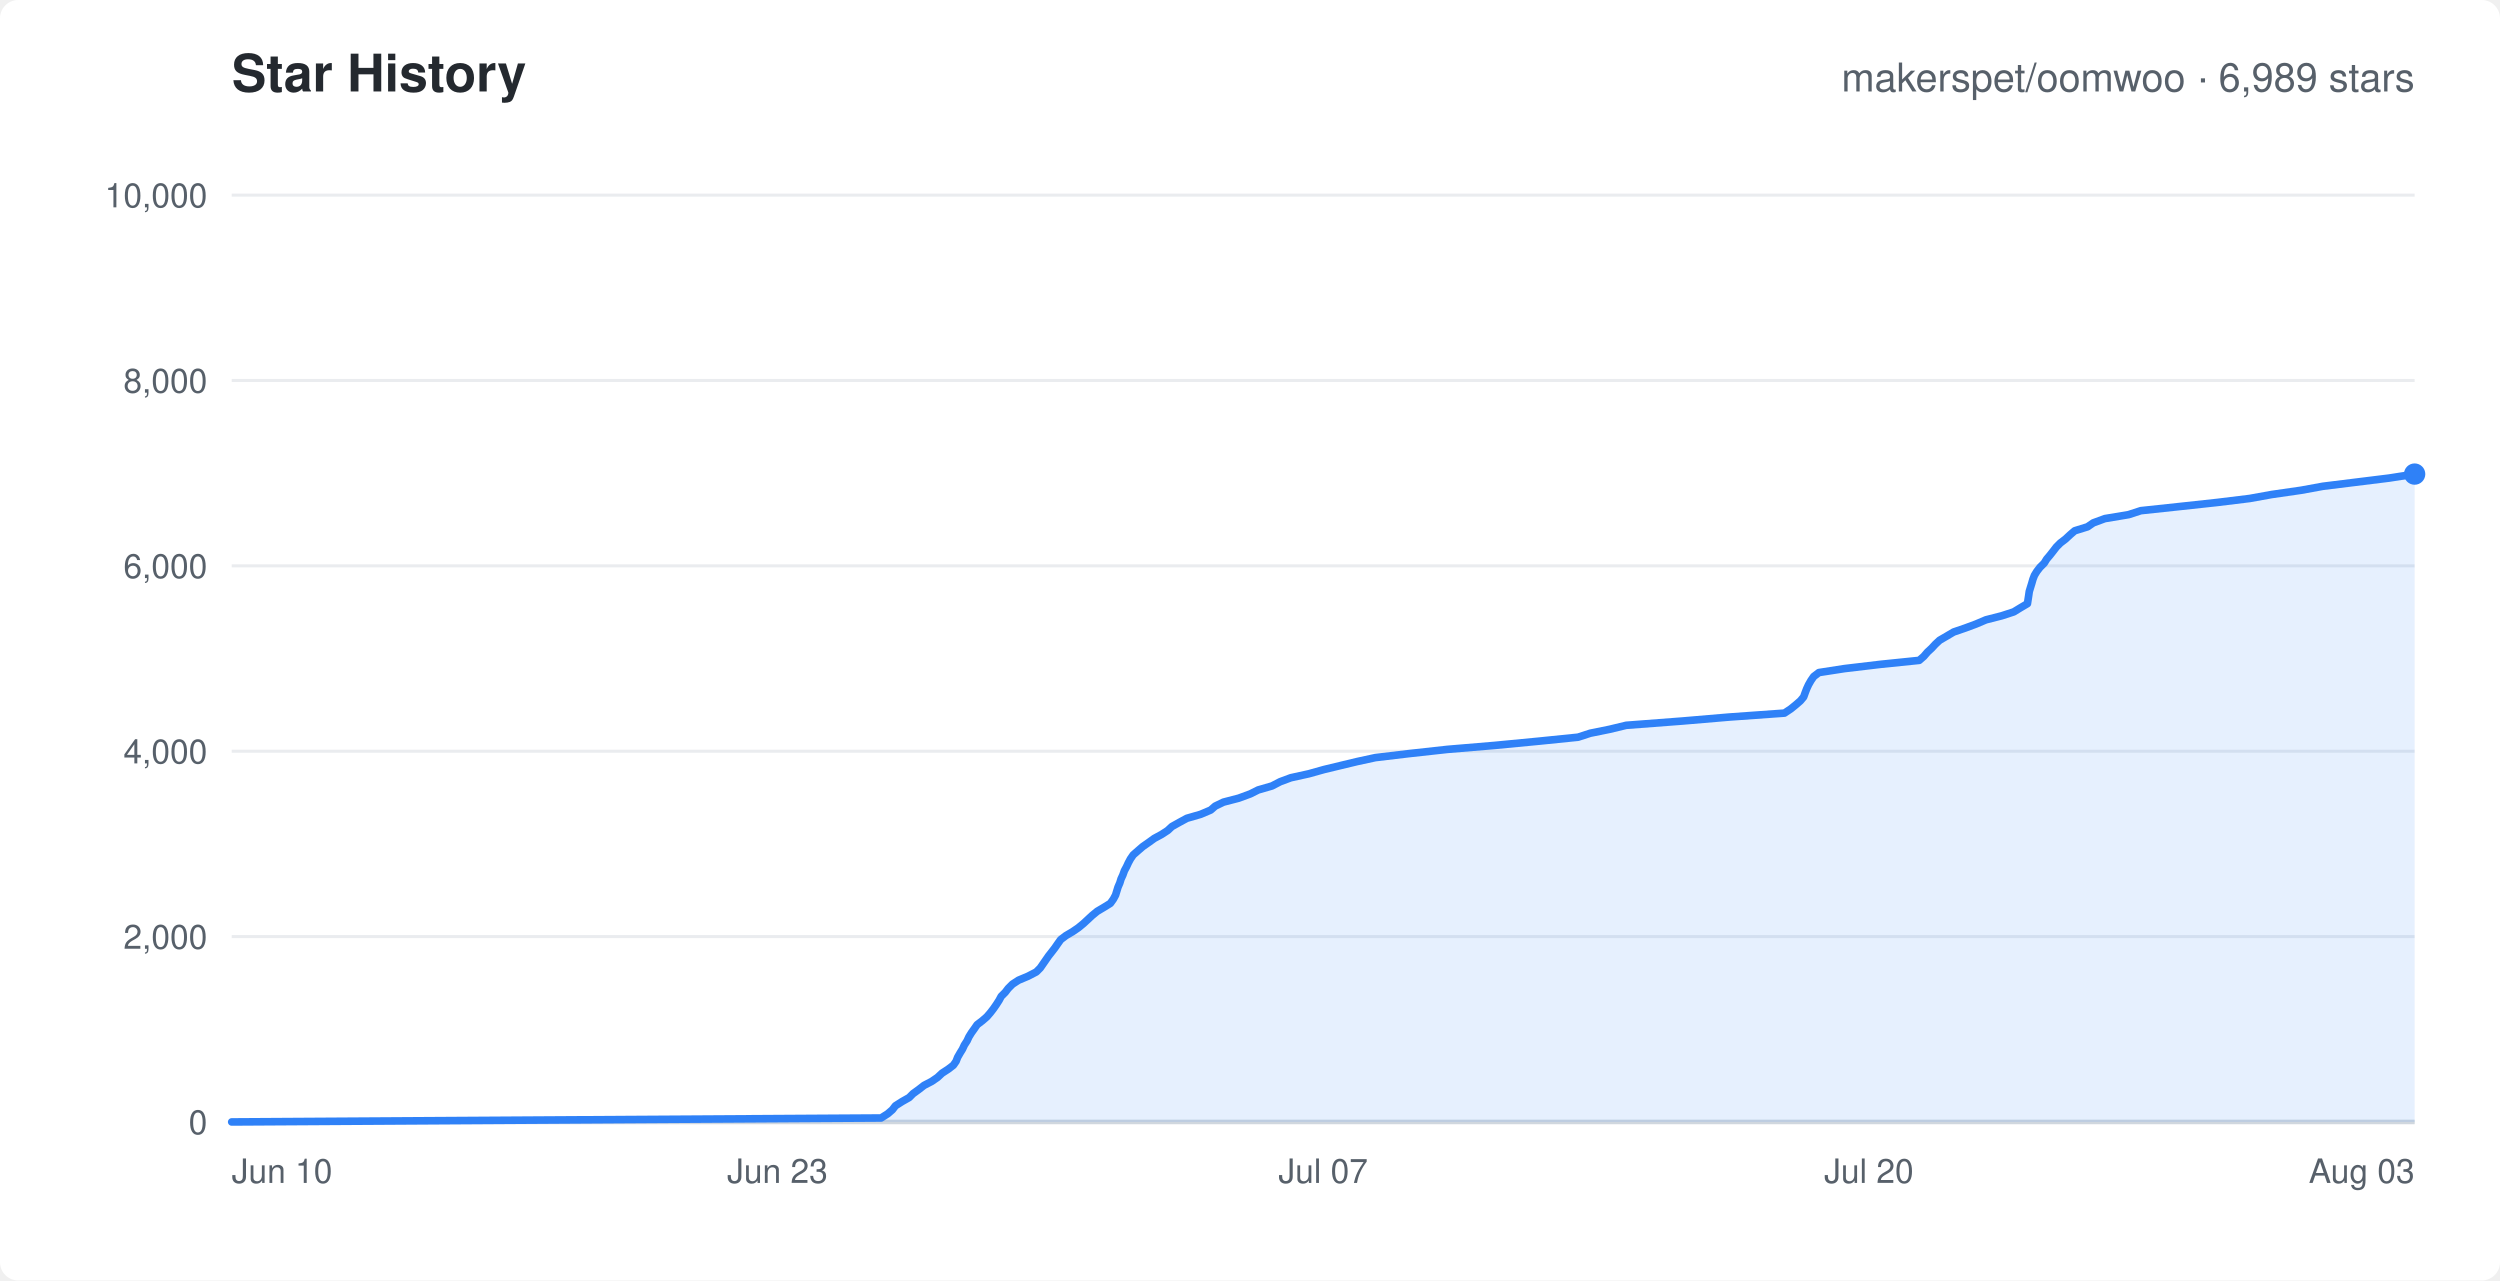
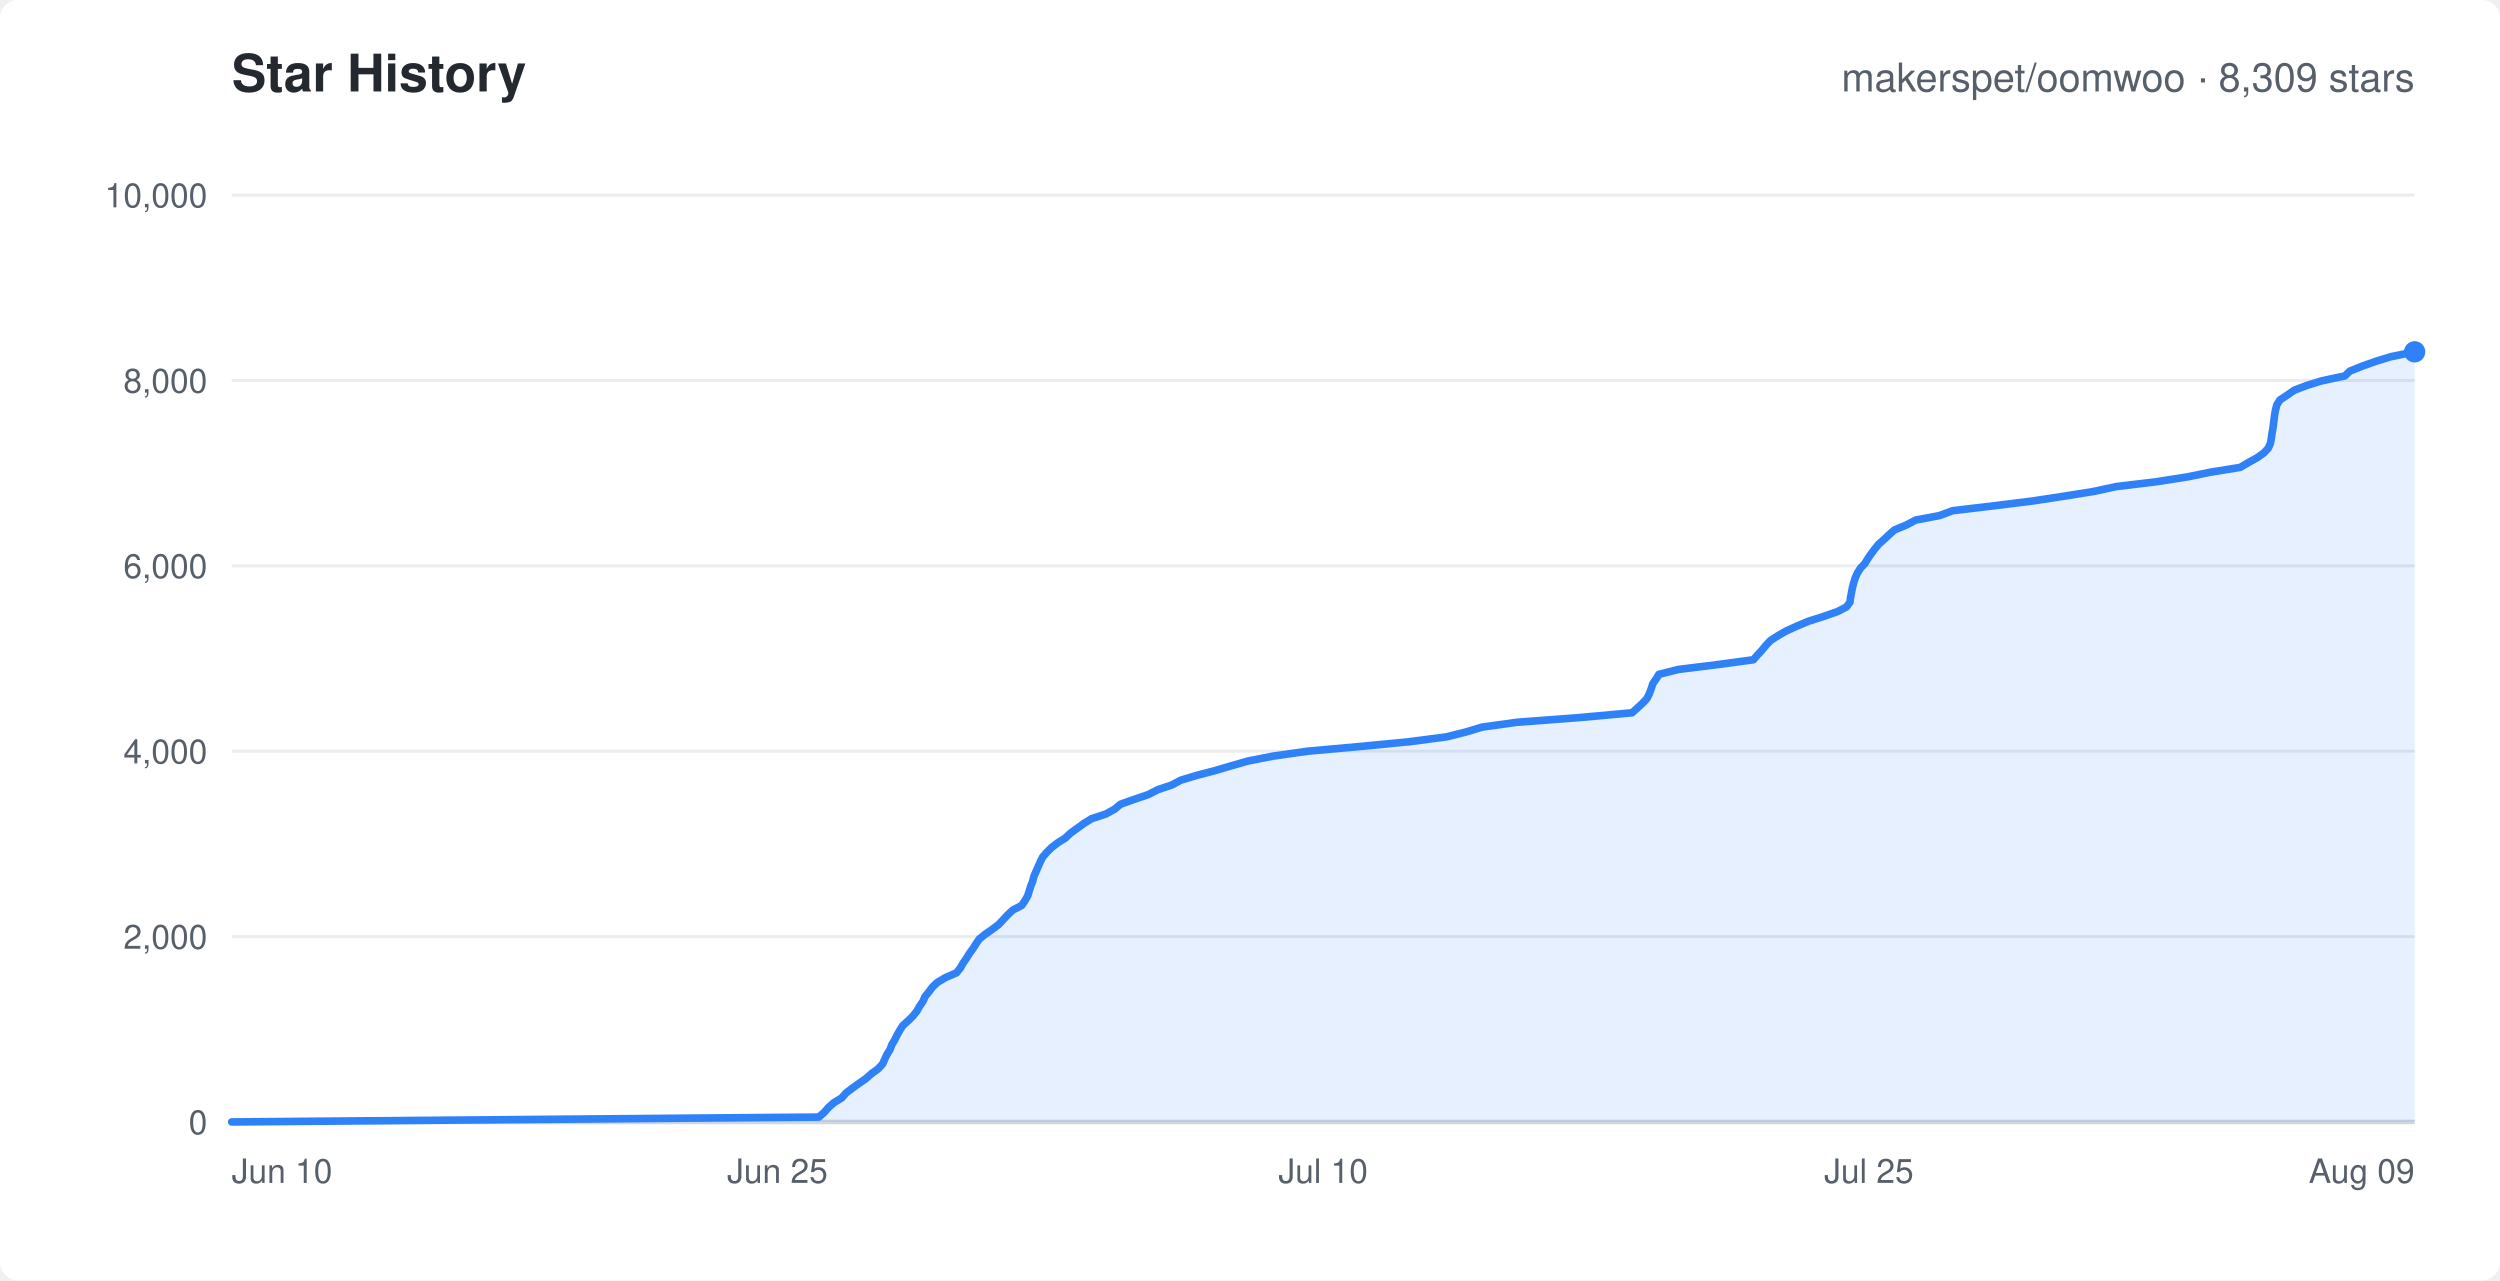
<svg xmlns="http://www.w3.org/2000/svg" width="820" height="420" viewBox="0 0 820 420" font-family="-apple-system,Segoe UI,Helvetica,Arial,sans-serif">
  <rect width="820" height="420" rx="6" fill="#ffffff" />
  <text x="76" y="30" fill="#24292f" font-size="17" font-weight="600">Star History</text>
-   <text x="792" y="30" text-anchor="end" fill="#57606a" font-size="13">makerspet/oomwoo · 6,989 stars</text>
+   <text x="792" y="30" text-anchor="end" fill="#57606a" font-size="13">makerspet/oomwoo · 8,309 stars</text>
  <line x1="76" y1="368.0" x2="792" y2="368.0" stroke="#eaecef" stroke-width="1" />
  <text x="68" y="372.0" text-anchor="end" fill="#57606a" font-size="11">0</text>
  <line x1="76" y1="307.2" x2="792" y2="307.2" stroke="#eaecef" stroke-width="1" />
  <text x="68" y="311.2" text-anchor="end" fill="#57606a" font-size="11">2,000</text>
  <line x1="76" y1="246.4" x2="792" y2="246.4" stroke="#eaecef" stroke-width="1" />
  <text x="68" y="250.4" text-anchor="end" fill="#57606a" font-size="11">4,000</text>
  <line x1="76" y1="185.6" x2="792" y2="185.6" stroke="#eaecef" stroke-width="1" />
  <text x="68" y="189.6" text-anchor="end" fill="#57606a" font-size="11">6,000</text>
  <line x1="76" y1="124.8" x2="792" y2="124.8" stroke="#eaecef" stroke-width="1" />
  <text x="68" y="128.8" text-anchor="end" fill="#57606a" font-size="11">8,000</text>
  <line x1="76" y1="64.0" x2="792" y2="64.0" stroke="#eaecef" stroke-width="1" />
  <text x="68" y="68.0" text-anchor="end" fill="#57606a" font-size="11">10,000</text>
  <text x="76.0" y="388" text-anchor="start" fill="#57606a" font-size="11">Jun 10</text>
-   <text x="255.0" y="388" text-anchor="middle" fill="#57606a" font-size="11">Jun 23</text>
-   <text x="434.0" y="388" text-anchor="middle" fill="#57606a" font-size="11">Jul 07</text>
-   <text x="613.0" y="388" text-anchor="middle" fill="#57606a" font-size="11">Jul 20</text>
-   <text x="792.0" y="388" text-anchor="end" fill="#57606a" font-size="11">Aug 03</text>
+   <text x="255.0" y="388" text-anchor="middle" fill="#57606a" font-size="11">Jun 25</text>
+   <text x="434.0" y="388" text-anchor="middle" fill="#57606a" font-size="11">Jul 10</text>
+   <text x="613.0" y="388" text-anchor="middle" fill="#57606a" font-size="11">Jul 25</text>
+   <text x="792.0" y="388" text-anchor="end" fill="#57606a" font-size="11">Aug 09</text>
  <line x1="76" y1="368" x2="792" y2="368" stroke="#d0d7de" stroke-width="1.5" />
-   <polygon points="76.0,368.0 76.0,368.0 289.0,366.7 291.2,365.3 292.7,364.0 293.7,362.7 295.9,361.3 298.2,360.0 299.5,358.7 301.3,357.4 303.1,356.0 305.6,354.7 307.5,353.4 309.0,352.0 311.0,350.7 312.7,349.4 313.6,348.1 314.1,346.8 314.9,345.4 315.7,344.1 316.3,342.8 317.2,341.4 317.8,340.1 318.6,338.8 319.6,337.4 320.5,336.1 322.2,334.8 323.7,333.5 324.9,332.1 325.9,330.8 326.8,329.5 327.7,328.1 328.4,326.8 329.7,325.5 330.7,324.2 332.1,322.8 334.1,321.5 337.2,320.2 339.9,318.8 341.2,317.5 342.1,316.2 343.0,314.9 343.9,313.6 345.0,312.2 346.0,310.9 346.9,309.6 347.9,308.2 349.6,306.9 351.8,305.6 353.7,304.3 355.4,302.9 356.8,301.6 358.2,300.3 359.9,298.9 362.1,297.6 364.2,296.3 365.2,294.9 365.9,293.6 366.3,292.3 366.7,291.0 367.3,289.6 367.7,288.3 368.3,287.0 368.8,285.6 369.5,284.3 370.1,283.0 370.8,281.7 371.7,280.4 373.3,279.0 374.8,277.7 376.8,276.3 378.6,275.0 381.0,273.7 383.0,272.4 384.4,271.1 386.9,269.7 389.3,268.4 393.8,267.1 397.1,265.7 398.6,264.4 401.3,263.1 406.3,261.8 410.1,260.4 412.7,259.1 417.2,257.8 419.9,256.4 423.4,255.1 429.3,253.8 434.3,252.4 439.7,251.1 445.1,249.8 451.1,248.5 462.0,247.2 474.7,245.8 490.2,244.5 504.8,243.1 517.6,241.8 521.6,240.5 528.0,239.2 533.4,237.9 551.8,236.5 567.1,235.2 585.3,233.9 587.4,232.5 589.0,231.2 590.5,229.9 591.6,228.6 592.1,227.2 592.6,225.9 593.2,224.6 594.0,223.2 594.9,221.9 596.6,220.6 605.0,219.3 616.8,217.9 629.5,216.6 631.0,215.3 632.2,213.9 633.6,212.6 634.8,211.3 636.2,210.0 638.6,208.6 640.8,207.3 644.6,206.0 648.1,204.7 651.4,203.3 656.5,202.0 660.5,200.7 662.8,199.3 665.0,198.0 665.2,196.7 665.4,195.4 665.6,194.0 666.0,192.7 666.4,191.4 666.8,190.0 667.3,188.7 668.1,187.4 669.1,186.1 670.5,184.7 671.3,183.4 672.4,182.1 673.5,180.7 674.5,179.4 675.8,178.1 677.5,176.8 679.0,175.4 680.5,174.1 684.7,172.8 686.6,171.5 690.4,170.1 698.2,168.8 702.2,167.5 715.3,166.1 727.3,164.8 737.9,163.5 745.1,162.2 754.8,160.8 761.9,159.5 772.4,158.2 783.7,156.8 792.0,155.5 792.0,368.0" fill="rgba(47,129,247,0.12)" stroke="none" />
-   <polyline points="76.0,368.0 289.0,366.7 291.2,365.3 292.7,364.0 293.7,362.7 295.9,361.3 298.2,360.0 299.5,358.7 301.3,357.4 303.1,356.0 305.6,354.7 307.5,353.4 309.0,352.0 311.0,350.7 312.7,349.4 313.6,348.1 314.1,346.8 314.9,345.4 315.7,344.1 316.3,342.8 317.2,341.4 317.8,340.1 318.6,338.8 319.6,337.4 320.5,336.1 322.2,334.8 323.7,333.5 324.9,332.1 325.9,330.8 326.8,329.5 327.7,328.1 328.4,326.8 329.7,325.5 330.7,324.2 332.1,322.8 334.1,321.5 337.2,320.2 339.9,318.8 341.2,317.5 342.1,316.2 343.0,314.9 343.9,313.6 345.0,312.2 346.0,310.9 346.9,309.6 347.9,308.2 349.6,306.9 351.8,305.6 353.7,304.3 355.4,302.9 356.8,301.6 358.2,300.3 359.9,298.9 362.1,297.6 364.2,296.3 365.2,294.9 365.9,293.6 366.3,292.3 366.7,291.0 367.3,289.6 367.7,288.3 368.3,287.0 368.8,285.6 369.5,284.3 370.1,283.0 370.8,281.7 371.7,280.4 373.3,279.0 374.8,277.7 376.8,276.3 378.6,275.0 381.0,273.7 383.0,272.4 384.4,271.1 386.9,269.7 389.3,268.4 393.8,267.1 397.1,265.7 398.6,264.4 401.3,263.1 406.3,261.8 410.1,260.4 412.7,259.1 417.2,257.8 419.9,256.4 423.4,255.1 429.3,253.8 434.3,252.4 439.7,251.1 445.1,249.8 451.1,248.5 462.0,247.2 474.7,245.8 490.2,244.5 504.8,243.1 517.6,241.8 521.6,240.5 528.0,239.2 533.4,237.9 551.8,236.5 567.1,235.2 585.3,233.9 587.4,232.5 589.0,231.2 590.5,229.9 591.6,228.6 592.1,227.2 592.6,225.9 593.2,224.6 594.0,223.2 594.9,221.9 596.6,220.6 605.0,219.3 616.8,217.9 629.5,216.6 631.0,215.3 632.2,213.9 633.6,212.6 634.8,211.3 636.2,210.0 638.6,208.6 640.8,207.3 644.6,206.0 648.1,204.7 651.4,203.3 656.5,202.0 660.5,200.7 662.8,199.3 665.0,198.0 665.2,196.7 665.4,195.4 665.6,194.0 666.0,192.7 666.4,191.4 666.8,190.0 667.3,188.7 668.1,187.4 669.1,186.1 670.5,184.7 671.3,183.4 672.4,182.1 673.5,180.7 674.5,179.4 675.8,178.1 677.5,176.8 679.0,175.4 680.5,174.1 684.7,172.8 686.6,171.5 690.4,170.1 698.2,168.8 702.2,167.5 715.3,166.1 727.3,164.8 737.9,163.5 745.1,162.2 754.8,160.8 761.9,159.5 772.4,158.2 783.7,156.8 792.0,155.5" fill="none" stroke="#2f81f7" stroke-width="2.5" stroke-linejoin="round" stroke-linecap="round" />
-   <circle cx="792.0" cy="155.5" r="3.5" fill="#2f81f7" />
+   <polygon points="76.0,368.0 76.0,368.0 268.6,366.4 270.4,364.8 271.7,363.3 273.5,361.7 276.1,360.1 277.5,358.5 279.6,356.9 281.7,355.4 284.0,353.8 285.8,352.2 288.0,350.6 289.5,349.0 290.2,347.4 290.9,345.9 291.9,344.3 292.5,342.7 293.4,341.2 294.2,339.6 295.1,338.0 296.1,336.4 297.9,334.8 299.4,333.3 300.7,331.7 301.6,330.1 302.7,328.5 303.4,326.9 304.7,325.3 305.8,323.8 307.5,322.2 310.2,320.6 313.7,319.1 315.0,317.5 315.9,315.9 317.0,314.3 318.0,312.7 319.1,311.2 320.1,309.6 321.2,308.0 323.2,306.4 325.5,304.8 327.6,303.2 329.0,301.7 330.5,300.1 332.2,298.5 335.1,297.0 336.2,295.4 337.1,293.8 337.6,292.2 338.1,290.6 338.7,289.1 339.1,287.5 339.8,285.9 340.5,284.3 341.2,282.7 342.0,281.1 343.3,279.6 344.9,278.0 347.0,276.4 349.4,274.9 351.1,273.3 353.3,271.7 355.5,270.1 358.1,268.5 362.7,267.0 365.6,265.4 367.5,263.8 372.0,262.2 376.7,260.6 379.8,259.0 384.3,257.5 387.3,255.9 392.6,254.3 398.4,252.8 403.8,251.2 409.4,249.6 417.6,248.0 428.9,246.4 446.6,244.8 462.1,243.3 474.4,241.7 480.8,240.1 486.1,238.5 497.6,236.9 517.6,235.4 535.3,233.8 537.1,232.2 538.8,230.6 540.2,229.1 541.0,227.5 541.6,225.9 542.1,224.3 543.2,222.7 544.1,221.2 550.4,219.6 563.3,218.0 575.1,216.4 576.5,214.8 577.9,213.3 579.2,211.7 580.7,210.1 583.2,208.5 585.8,207.0 589.3,205.4 593.1,203.8 598.1,202.2 602.7,200.6 605.6,199.1 606.8,197.5 607.0,195.9 607.3,194.3 607.6,192.7 608.0,191.2 608.5,189.6 609.2,188.0 610.2,186.4 611.7,184.8 612.6,183.3 613.7,181.7 614.9,180.1 616.2,178.5 617.9,177.0 619.6,175.4 621.4,173.8 625.3,172.2 628.3,170.6 636.2,169.1 640.5,167.5 654.0,165.9 666.9,164.3 677.3,162.7 686.7,161.2 694.1,159.6 707.4,158.0 717.6,156.4 724.9,154.9 734.8,153.3 737.5,151.7 740.4,150.1 742.6,148.5 744.0,147.0 744.7,145.4 745.0,143.8 745.2,142.2 745.5,140.6 745.7,139.1 745.9,137.5 746.1,135.9 746.4,134.3 746.8,132.8 747.8,131.2 750.2,129.6 752.5,128.0 756.7,126.4 761.6,124.9 769.1,123.3 770.8,121.7 774.8,120.1 779.3,118.5 784.2,117.0 792.0,115.4 792.0,368.0" fill="rgba(47,129,247,0.12)" stroke="none" />
+   <polyline points="76.0,368.0 268.6,366.4 270.4,364.8 271.7,363.3 273.5,361.7 276.1,360.1 277.5,358.5 279.6,356.9 281.7,355.4 284.0,353.8 285.8,352.2 288.0,350.6 289.5,349.0 290.2,347.4 290.9,345.9 291.9,344.3 292.5,342.7 293.4,341.2 294.2,339.6 295.1,338.0 296.1,336.4 297.9,334.8 299.4,333.3 300.7,331.7 301.6,330.1 302.7,328.5 303.4,326.9 304.7,325.3 305.8,323.8 307.5,322.2 310.2,320.6 313.7,319.1 315.0,317.5 315.9,315.9 317.0,314.3 318.0,312.7 319.1,311.2 320.1,309.6 321.2,308.0 323.2,306.4 325.5,304.8 327.6,303.2 329.0,301.7 330.5,300.1 332.2,298.5 335.1,297.0 336.2,295.4 337.1,293.8 337.6,292.2 338.1,290.6 338.7,289.1 339.1,287.5 339.8,285.9 340.5,284.3 341.2,282.7 342.0,281.1 343.3,279.6 344.9,278.0 347.0,276.4 349.4,274.9 351.1,273.3 353.3,271.7 355.5,270.1 358.1,268.5 362.7,267.0 365.6,265.4 367.5,263.8 372.0,262.2 376.7,260.6 379.8,259.0 384.3,257.5 387.3,255.9 392.6,254.3 398.4,252.8 403.8,251.2 409.4,249.6 417.6,248.0 428.9,246.4 446.6,244.8 462.1,243.3 474.4,241.7 480.8,240.1 486.1,238.5 497.6,236.9 517.6,235.4 535.3,233.8 537.1,232.2 538.8,230.6 540.2,229.1 541.0,227.5 541.6,225.9 542.1,224.3 543.2,222.7 544.1,221.2 550.4,219.6 563.3,218.0 575.1,216.4 576.5,214.8 577.9,213.3 579.2,211.7 580.7,210.1 583.2,208.5 585.8,207.0 589.3,205.4 593.1,203.8 598.1,202.2 602.7,200.6 605.6,199.1 606.8,197.5 607.0,195.9 607.3,194.3 607.6,192.7 608.0,191.2 608.5,189.6 609.2,188.0 610.2,186.4 611.7,184.8 612.6,183.3 613.7,181.7 614.9,180.1 616.2,178.5 617.9,177.0 619.6,175.4 621.4,173.8 625.3,172.2 628.3,170.6 636.2,169.1 640.5,167.5 654.0,165.9 666.9,164.3 677.3,162.7 686.7,161.2 694.1,159.6 707.4,158.0 717.6,156.4 724.9,154.9 734.8,153.3 737.5,151.7 740.4,150.1 742.6,148.5 744.0,147.0 744.7,145.4 745.0,143.8 745.2,142.2 745.5,140.6 745.7,139.1 745.9,137.5 746.1,135.9 746.4,134.3 746.8,132.8 747.8,131.2 750.2,129.6 752.5,128.0 756.7,126.4 761.6,124.9 769.1,123.3 770.8,121.7 774.8,120.1 779.3,118.5 784.2,117.0 792.0,115.4" fill="none" stroke="#2f81f7" stroke-width="2.5" stroke-linejoin="round" stroke-linecap="round" />
+   <circle cx="792.0" cy="115.4" r="3.5" fill="#2f81f7" />
</svg>
